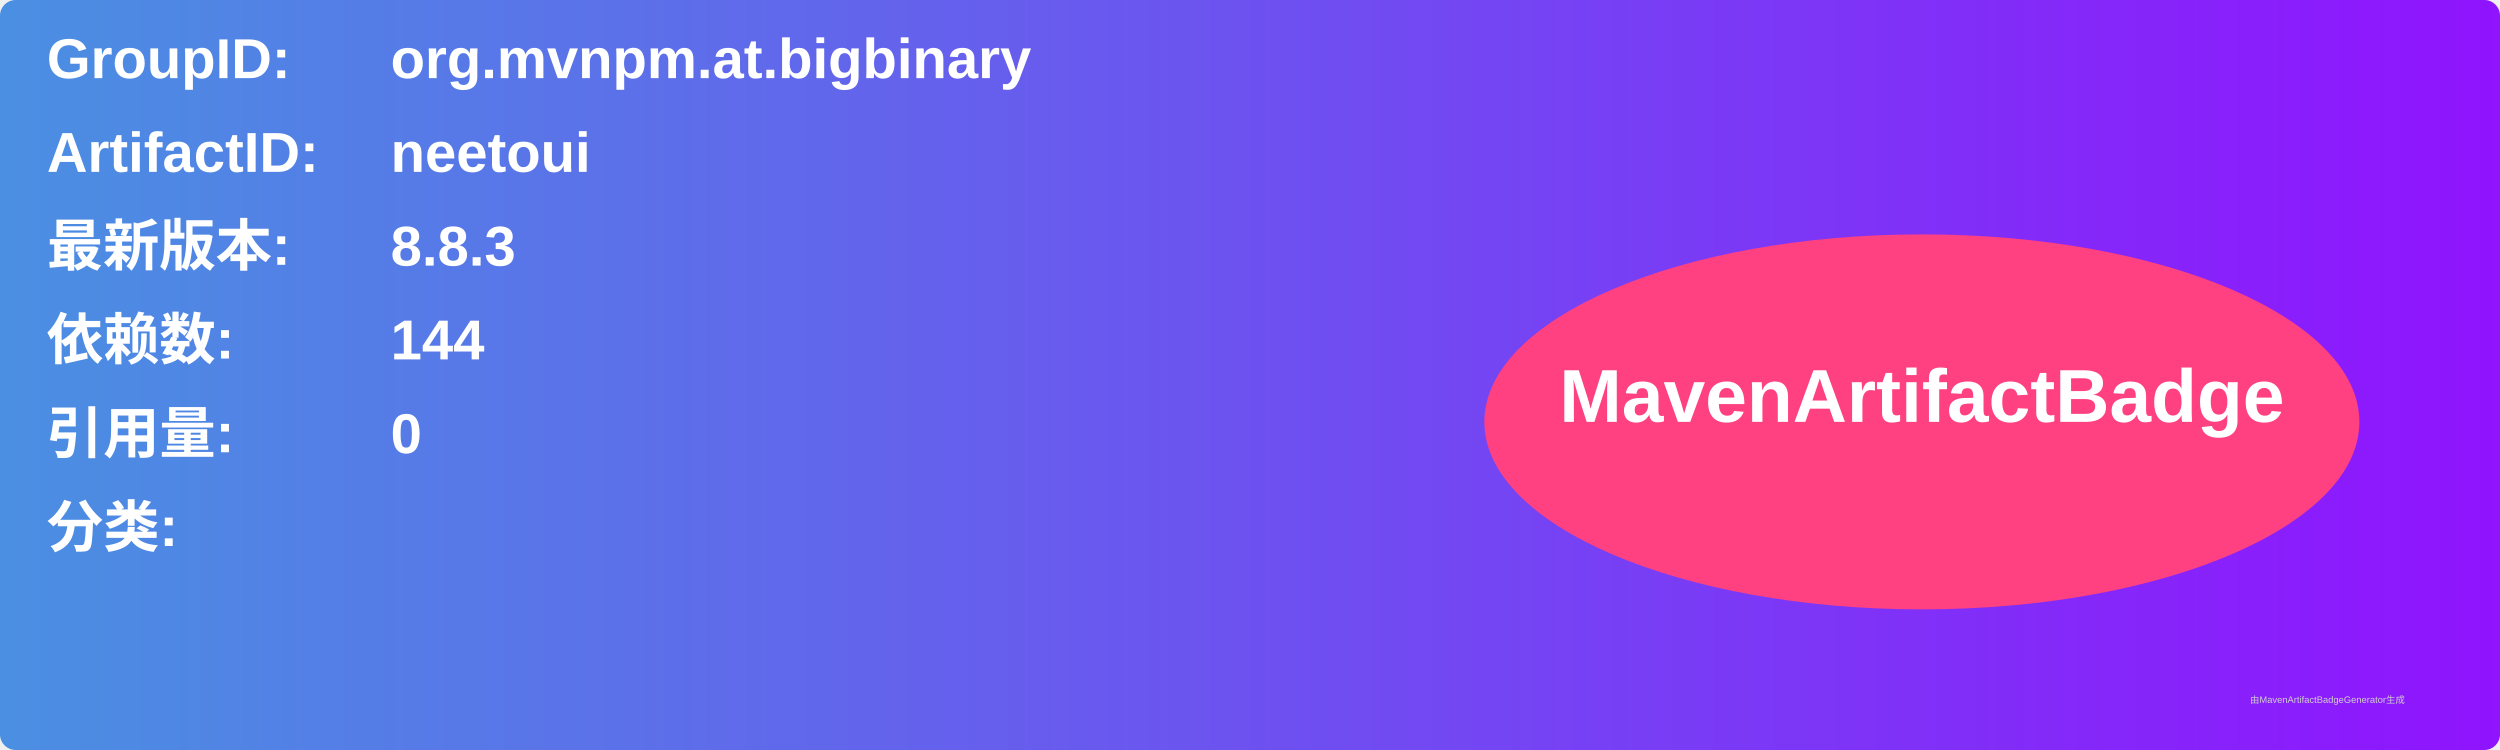
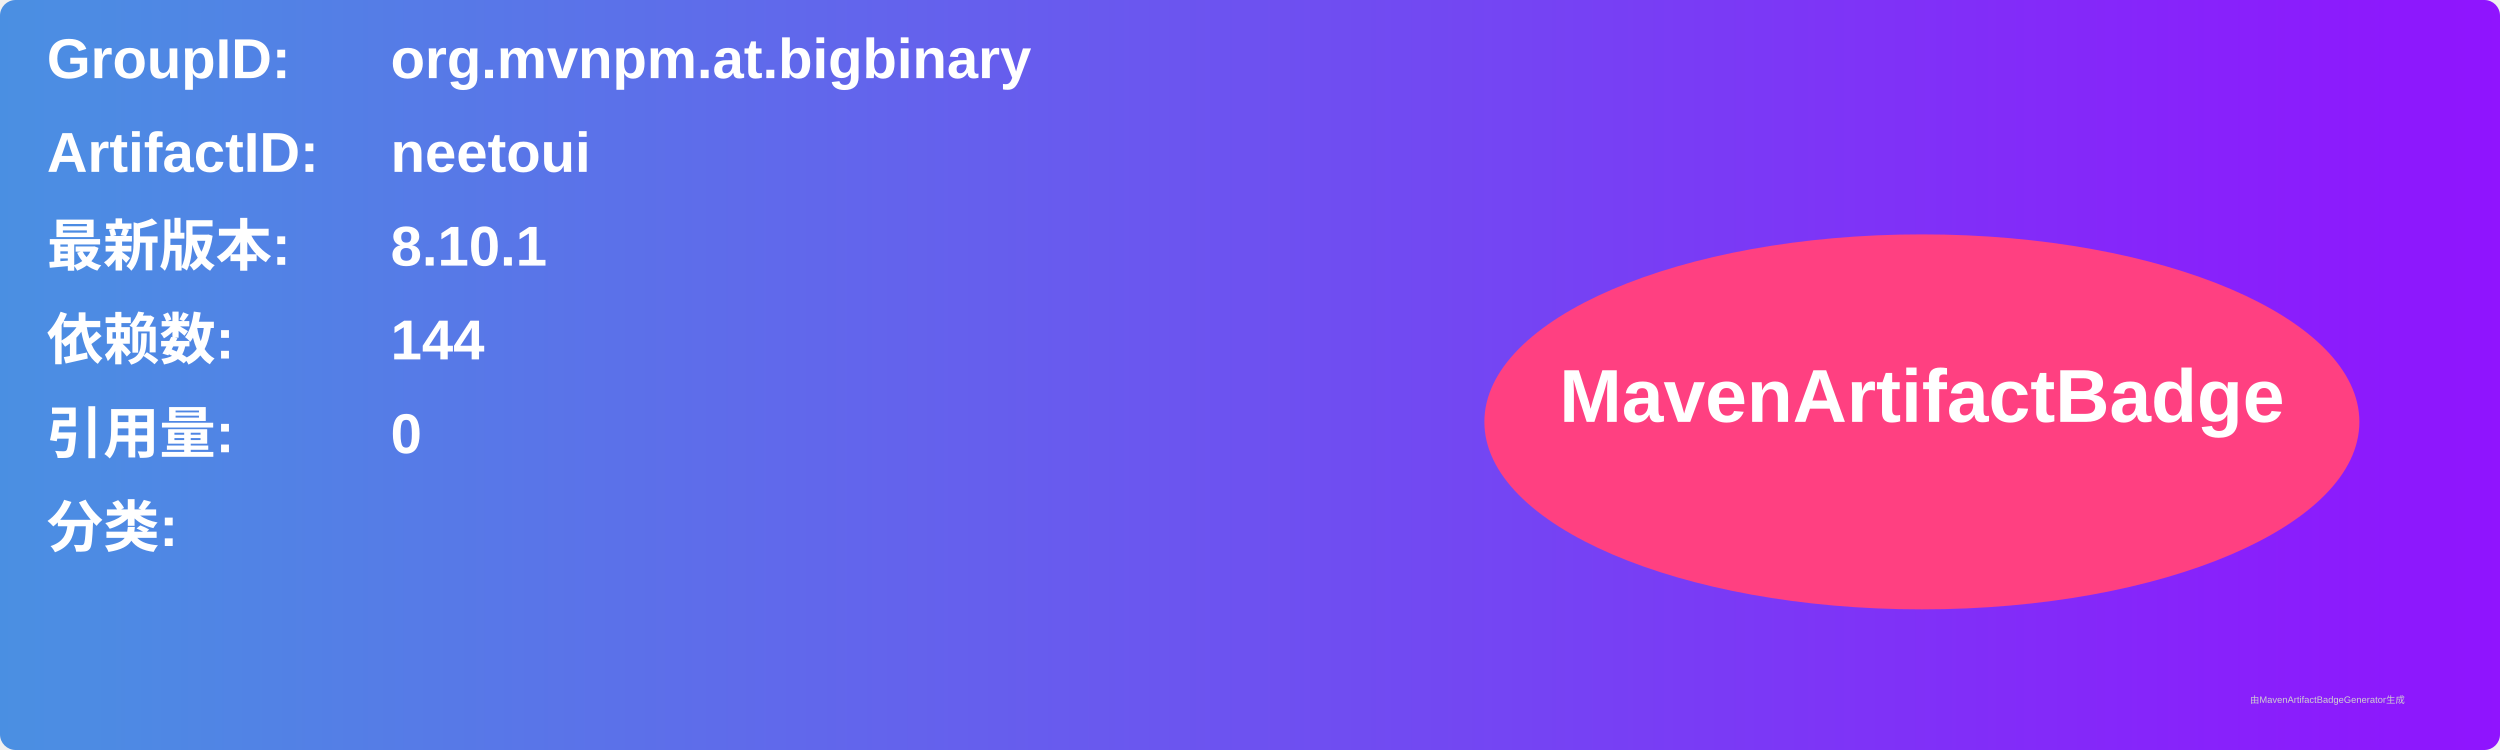
<svg xmlns="http://www.w3.org/2000/svg" width="800" height="240" viewBox="0 0 800 240">
  <linearGradient id="grad" x1="0%" y1="0%" x2="100%" y2="0%">
    <stop offset="0%" stop-color="#4a90e2" />
    <stop offset="100%" stop-color="#9013fe" />
  </linearGradient>
  <rect width="100%" height="100%" rx="5" ry="5" fill="url(#grad)" />
  <g transform="translate(15, 15)">
    <text x="0" y="10" font-family="Arial" font-size="18" fill="white" font-weight="bold" width="260">GroupID:</text>
    <text x="110" y="10" font-family="Arial" font-size="18" fill="white" font-weight="bold" width="460">org.mvnpm.at.bigbinary</text>
    <text x="0" y="40" font-family="Arial" font-size="18" fill="white" font-weight="bold" width="260">ArtifactID:</text>
    <text x="110" y="40" font-family="Arial" font-size="18" fill="white" font-weight="bold" width="460">neetoui</text>
    <text x="0" y="70" font-family="Arial" font-size="18" fill="white" font-weight="bold">最新版本:</text>
    <text x="110" y="70" font-family="Arial" font-size="18" fill="white" font-weight="bold">
-       <tspan font-weight="bold">8.8.3</tspan>
+       <tspan font-weight="bold">8.10.1</tspan>
    </text>
    <text x="0" y="100" font-family="Arial" font-size="18" fill="white" font-weight="bold">依赖数: </text>
    <text x="110" y="100" font-family="Arial" font-size="18" fill="white">
      <tspan font-weight="bold">144</tspan>
    </text>
    <text x="0" y="130" font-family="Arial" font-size="18" fill="white" font-weight="bold">引用量: </text>
    <text x="110" y="130" font-family="Arial" font-size="18" fill="white">
      <tspan font-weight="bold">0</tspan>
    </text>
    <text x="0" y="160" font-family="Arial" font-size="18" fill="white" font-weight="bold">分类:</text>
    <text x="10" y="190" font-family="Arial" font-size="10" fill="white">
      <tspan font-weight="bold" />
    </text>
    <ellipse cx="600" cy="120" rx="140" ry="60" fill="#ff4081" />
    <text x="600" y="120" text-anchor="middle" font-family="Arial" font-size="24" fill="white" font-weight="bold">MavenArtifactBadge</text>
  </g>
  <text x="720" y="225" font-family="Arial" font-size="3" fill="#d0d0d0">由MavenArtifactBadgeGenerator生成</text>
</svg>
